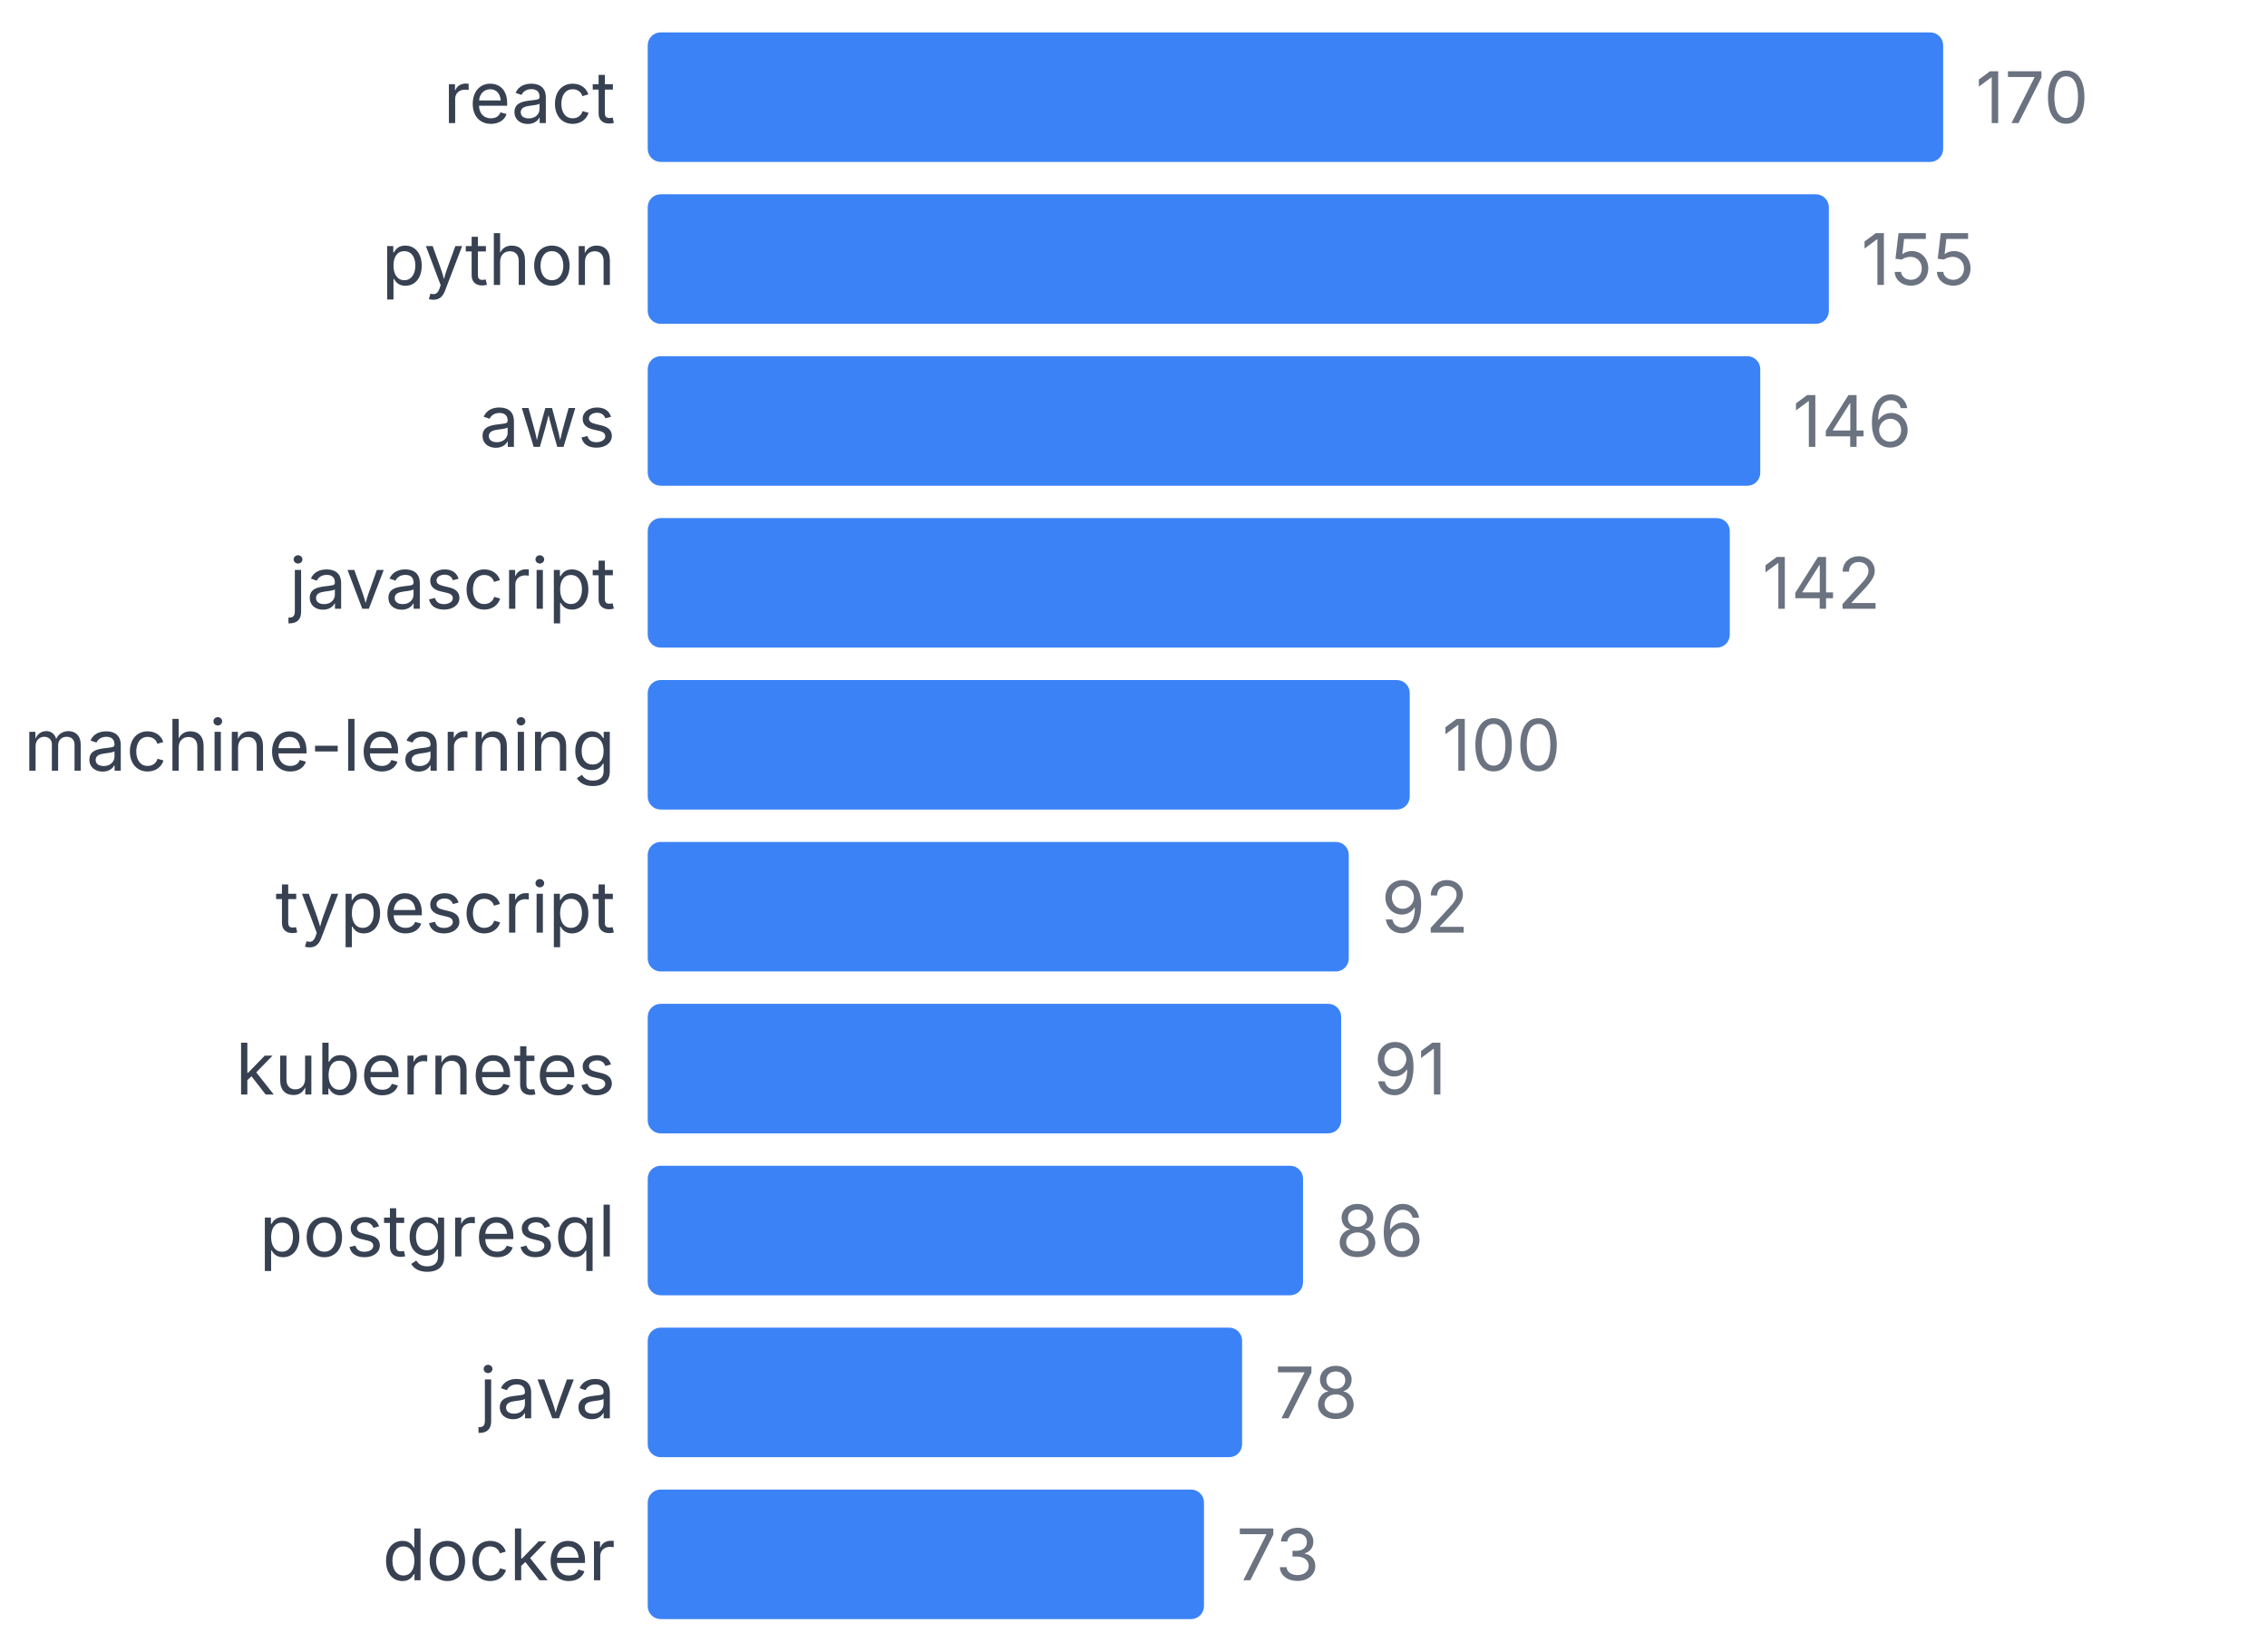
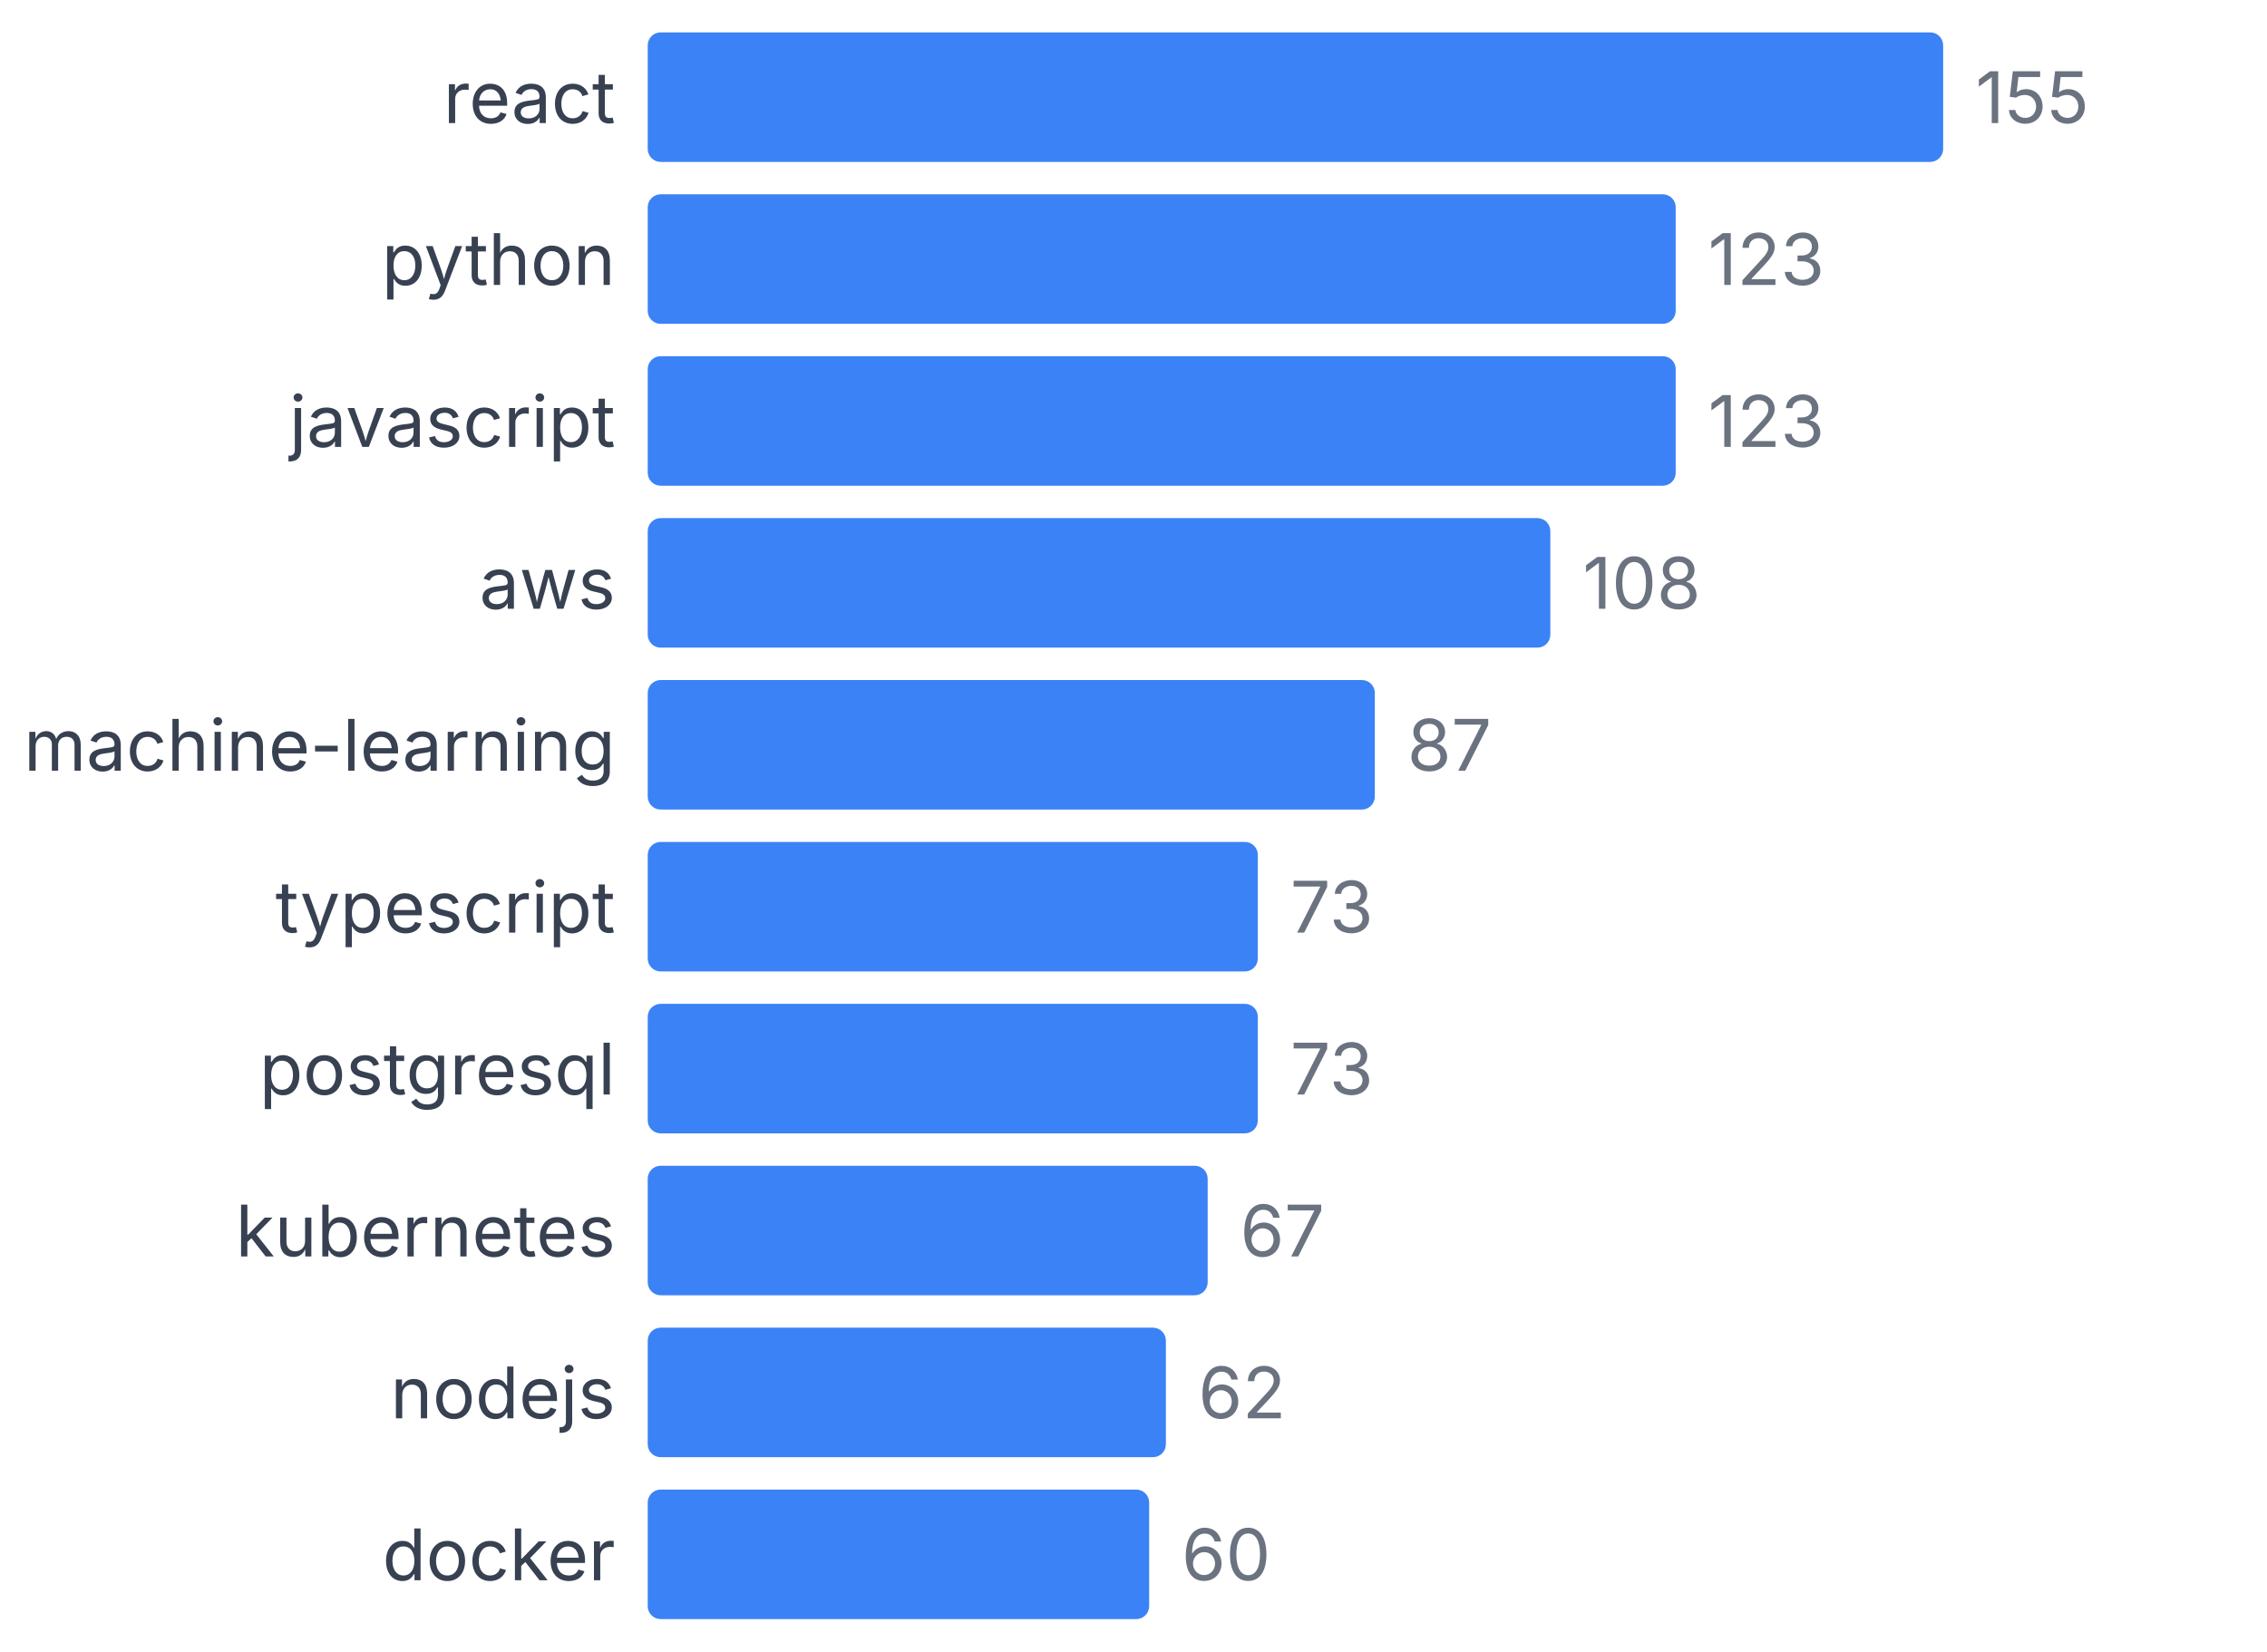
<svg xmlns="http://www.w3.org/2000/svg" width="350" height="255" viewBox="0 0 350 255">
  <style>
    text { font-family: system-ui, -apple-system, sans-serif; }
  </style>
  <text x="95" y="19" text-anchor="end" font-size="11" fill="#374151">react</text>
  <rect x="100" y="5" width="200" height="20" fill="#3b82f6" rx="2" />
-   <text x="305" y="19" font-size="11" fill="#6b7280">170</text>
+   <text x="305" y="19" font-size="11" fill="#6b7280">155</text>
  <text x="95" y="44" text-anchor="end" font-size="11" fill="#374151">python</text>
-   <rect x="100" y="30" width="182.353" height="20" fill="#3b82f6" rx="2" />
-   <text x="287.353" y="44" font-size="11" fill="#6b7280">155</text>
-   <text x="95" y="69" text-anchor="end" font-size="11" fill="#374151">aws</text>
-   <rect x="100" y="55" width="171.765" height="20" fill="#3b82f6" rx="2" />
-   <text x="276.765" y="69" font-size="11" fill="#6b7280">146</text>
-   <text x="95" y="94" text-anchor="end" font-size="11" fill="#374151">javascript</text>
-   <rect x="100" y="80" width="167.059" height="20" fill="#3b82f6" rx="2" />
-   <text x="272.059" y="94" font-size="11" fill="#6b7280">142</text>
+   <rect x="100" y="30" width="158.71" height="20" fill="#3b82f6" rx="2" />
+   <text x="263.71" y="44" font-size="11" fill="#6b7280">123</text>
+   <text x="95" y="69" text-anchor="end" font-size="11" fill="#374151">javascript</text>
+   <rect x="100" y="55" width="158.71" height="20" fill="#3b82f6" rx="2" />
+   <text x="263.71" y="69" font-size="11" fill="#6b7280">123</text>
+   <text x="95" y="94" text-anchor="end" font-size="11" fill="#374151">aws</text>
+   <rect x="100" y="80" width="139.355" height="20" fill="#3b82f6" rx="2" />
+   <text x="244.355" y="94" font-size="11" fill="#6b7280">108</text>
  <text x="95" y="119" text-anchor="end" font-size="11" fill="#374151">machine-learning</text>
-   <rect x="100" y="105" width="117.647" height="20" fill="#3b82f6" rx="2" />
-   <text x="222.647" y="119" font-size="11" fill="#6b7280">100</text>
+   <rect x="100" y="105" width="112.258" height="20" fill="#3b82f6" rx="2" />
+   <text x="217.258" y="119" font-size="11" fill="#6b7280">87</text>
  <text x="95" y="144" text-anchor="end" font-size="11" fill="#374151">typescript</text>
-   <rect x="100" y="130" width="108.235" height="20" fill="#3b82f6" rx="2" />
-   <text x="213.235" y="144" font-size="11" fill="#6b7280">92</text>
-   <text x="95" y="169" text-anchor="end" font-size="11" fill="#374151">kubernetes</text>
-   <rect x="100" y="155" width="107.059" height="20" fill="#3b82f6" rx="2" />
-   <text x="212.059" y="169" font-size="11" fill="#6b7280">91</text>
-   <text x="95" y="194" text-anchor="end" font-size="11" fill="#374151">postgresql</text>
-   <rect x="100" y="180" width="101.176" height="20" fill="#3b82f6" rx="2" />
-   <text x="206.176" y="194" font-size="11" fill="#6b7280">86</text>
-   <text x="95" y="219" text-anchor="end" font-size="11" fill="#374151">java</text>
-   <rect x="100" y="205" width="91.765" height="20" fill="#3b82f6" rx="2" />
-   <text x="196.765" y="219" font-size="11" fill="#6b7280">78</text>
+   <rect x="100" y="130" width="94.194" height="20" fill="#3b82f6" rx="2" />
+   <text x="199.194" y="144" font-size="11" fill="#6b7280">73</text>
+   <text x="95" y="169" text-anchor="end" font-size="11" fill="#374151">postgresql</text>
+   <rect x="100" y="155" width="94.194" height="20" fill="#3b82f6" rx="2" />
+   <text x="199.194" y="169" font-size="11" fill="#6b7280">73</text>
+   <text x="95" y="194" text-anchor="end" font-size="11" fill="#374151">kubernetes</text>
+   <rect x="100" y="180" width="86.452" height="20" fill="#3b82f6" rx="2" />
+   <text x="191.452" y="194" font-size="11" fill="#6b7280">67</text>
+   <text x="95" y="219" text-anchor="end" font-size="11" fill="#374151">nodejs</text>
+   <rect x="100" y="205" width="80" height="20" fill="#3b82f6" rx="2" />
+   <text x="185" y="219" font-size="11" fill="#6b7280">62</text>
  <text x="95" y="244" text-anchor="end" font-size="11" fill="#374151">docker</text>
-   <rect x="100" y="230" width="85.882" height="20" fill="#3b82f6" rx="2" />
-   <text x="190.882" y="244" font-size="11" fill="#6b7280">73</text>
+   <rect x="100" y="230" width="77.419" height="20" fill="#3b82f6" rx="2" />
+   <text x="182.419" y="244" font-size="11" fill="#6b7280">60</text>
</svg>
